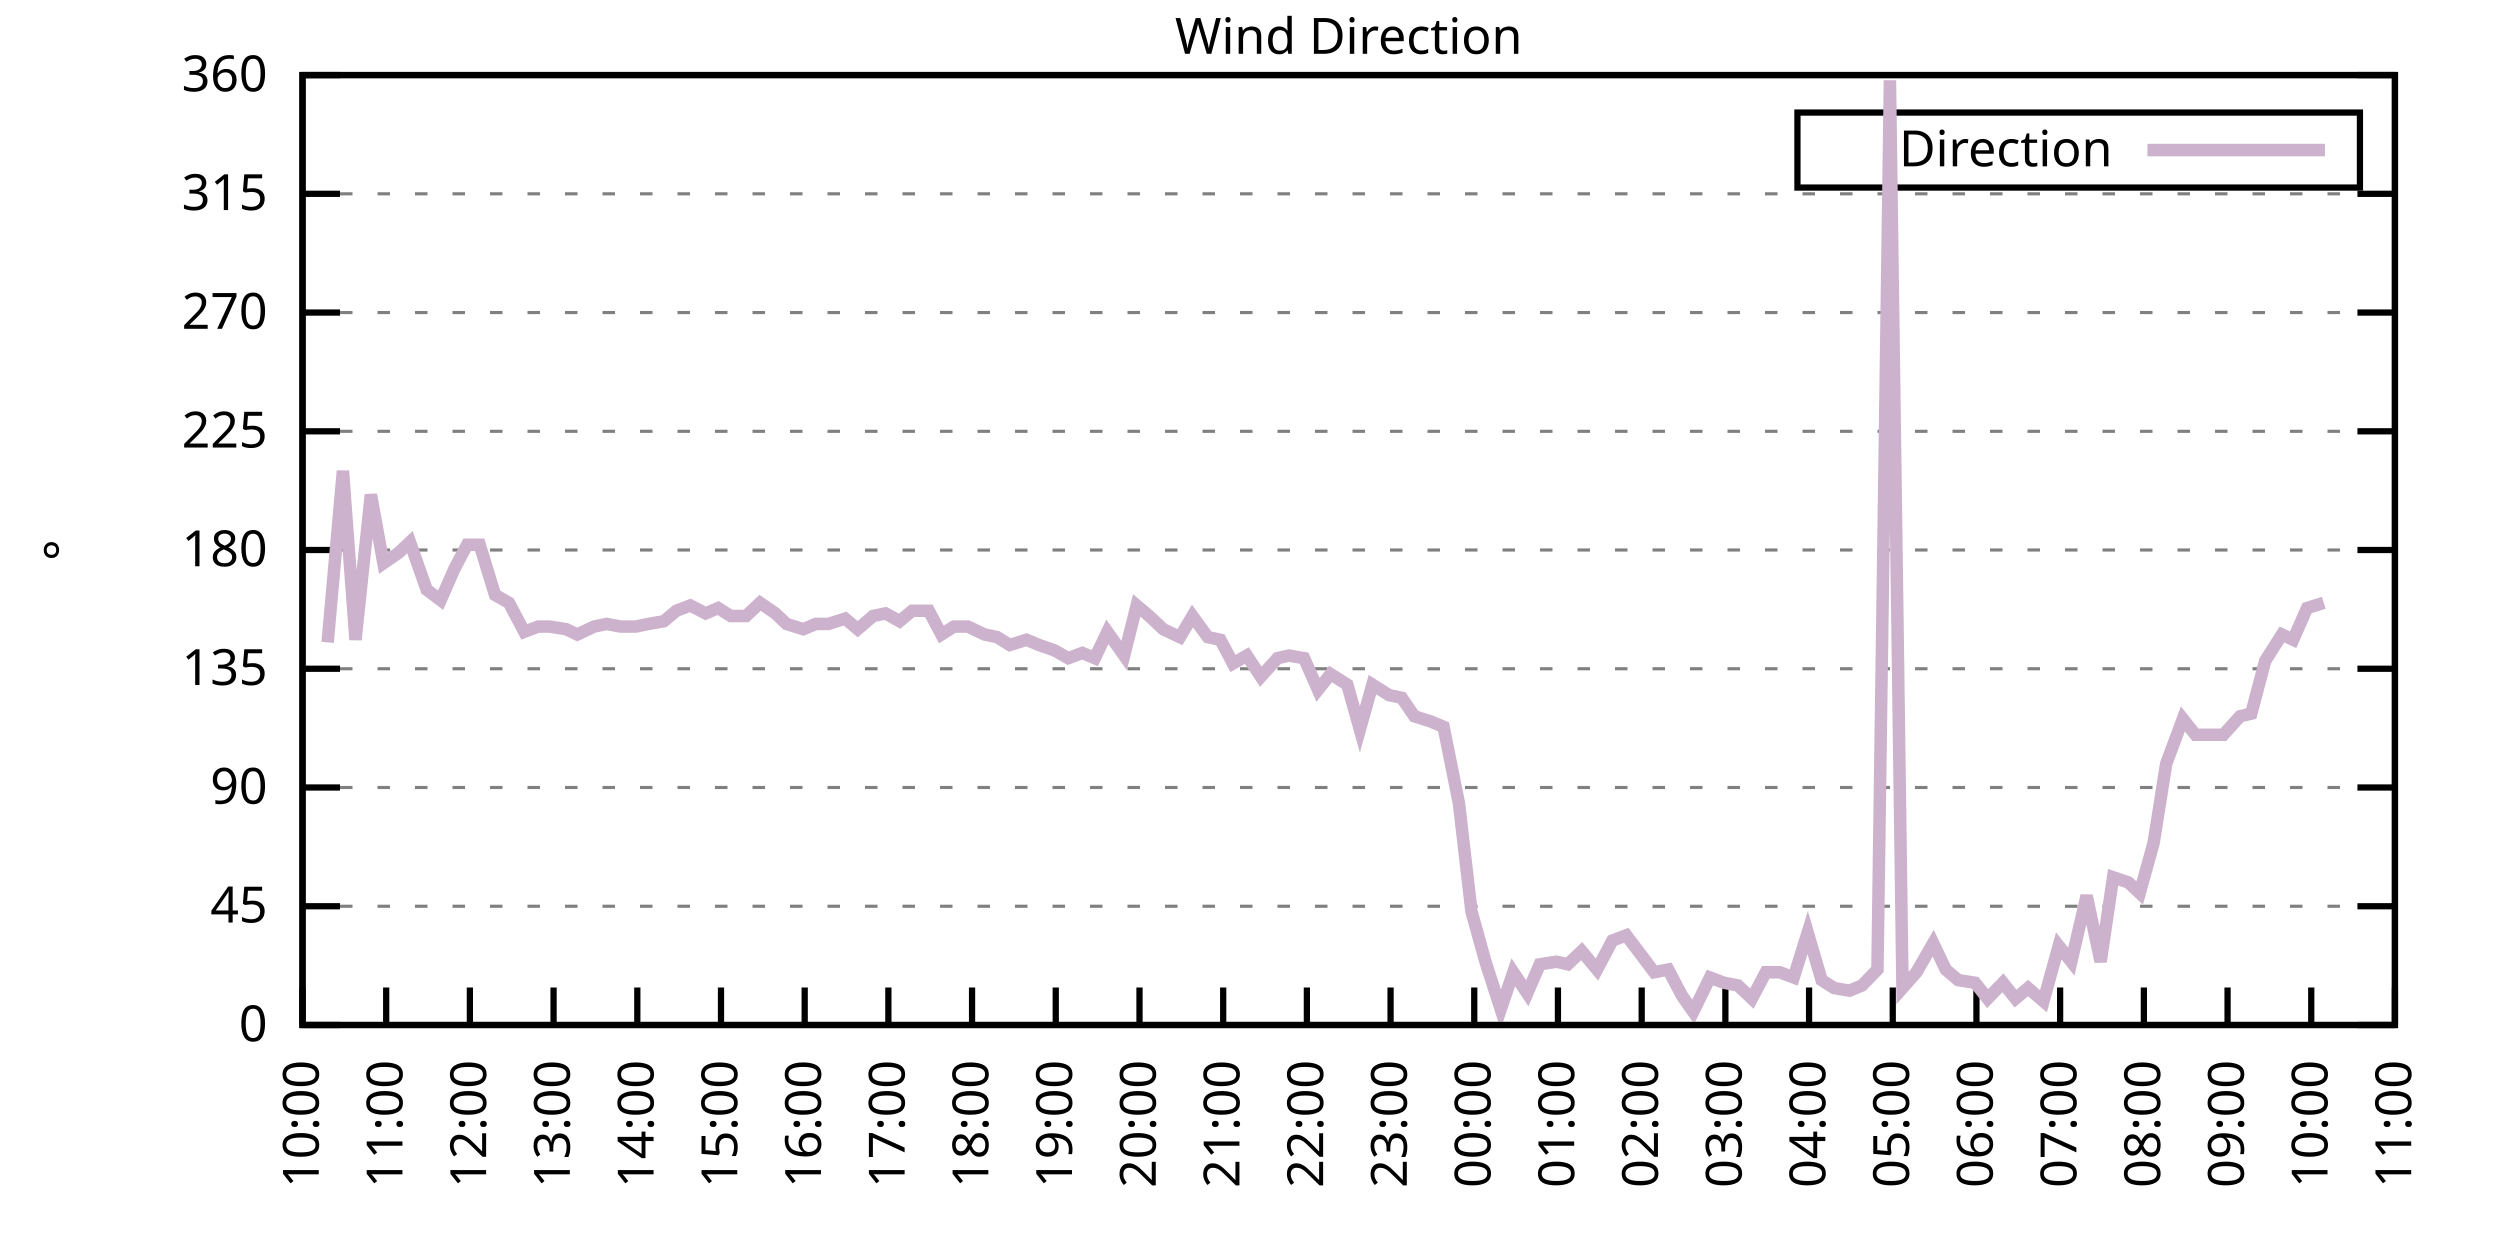
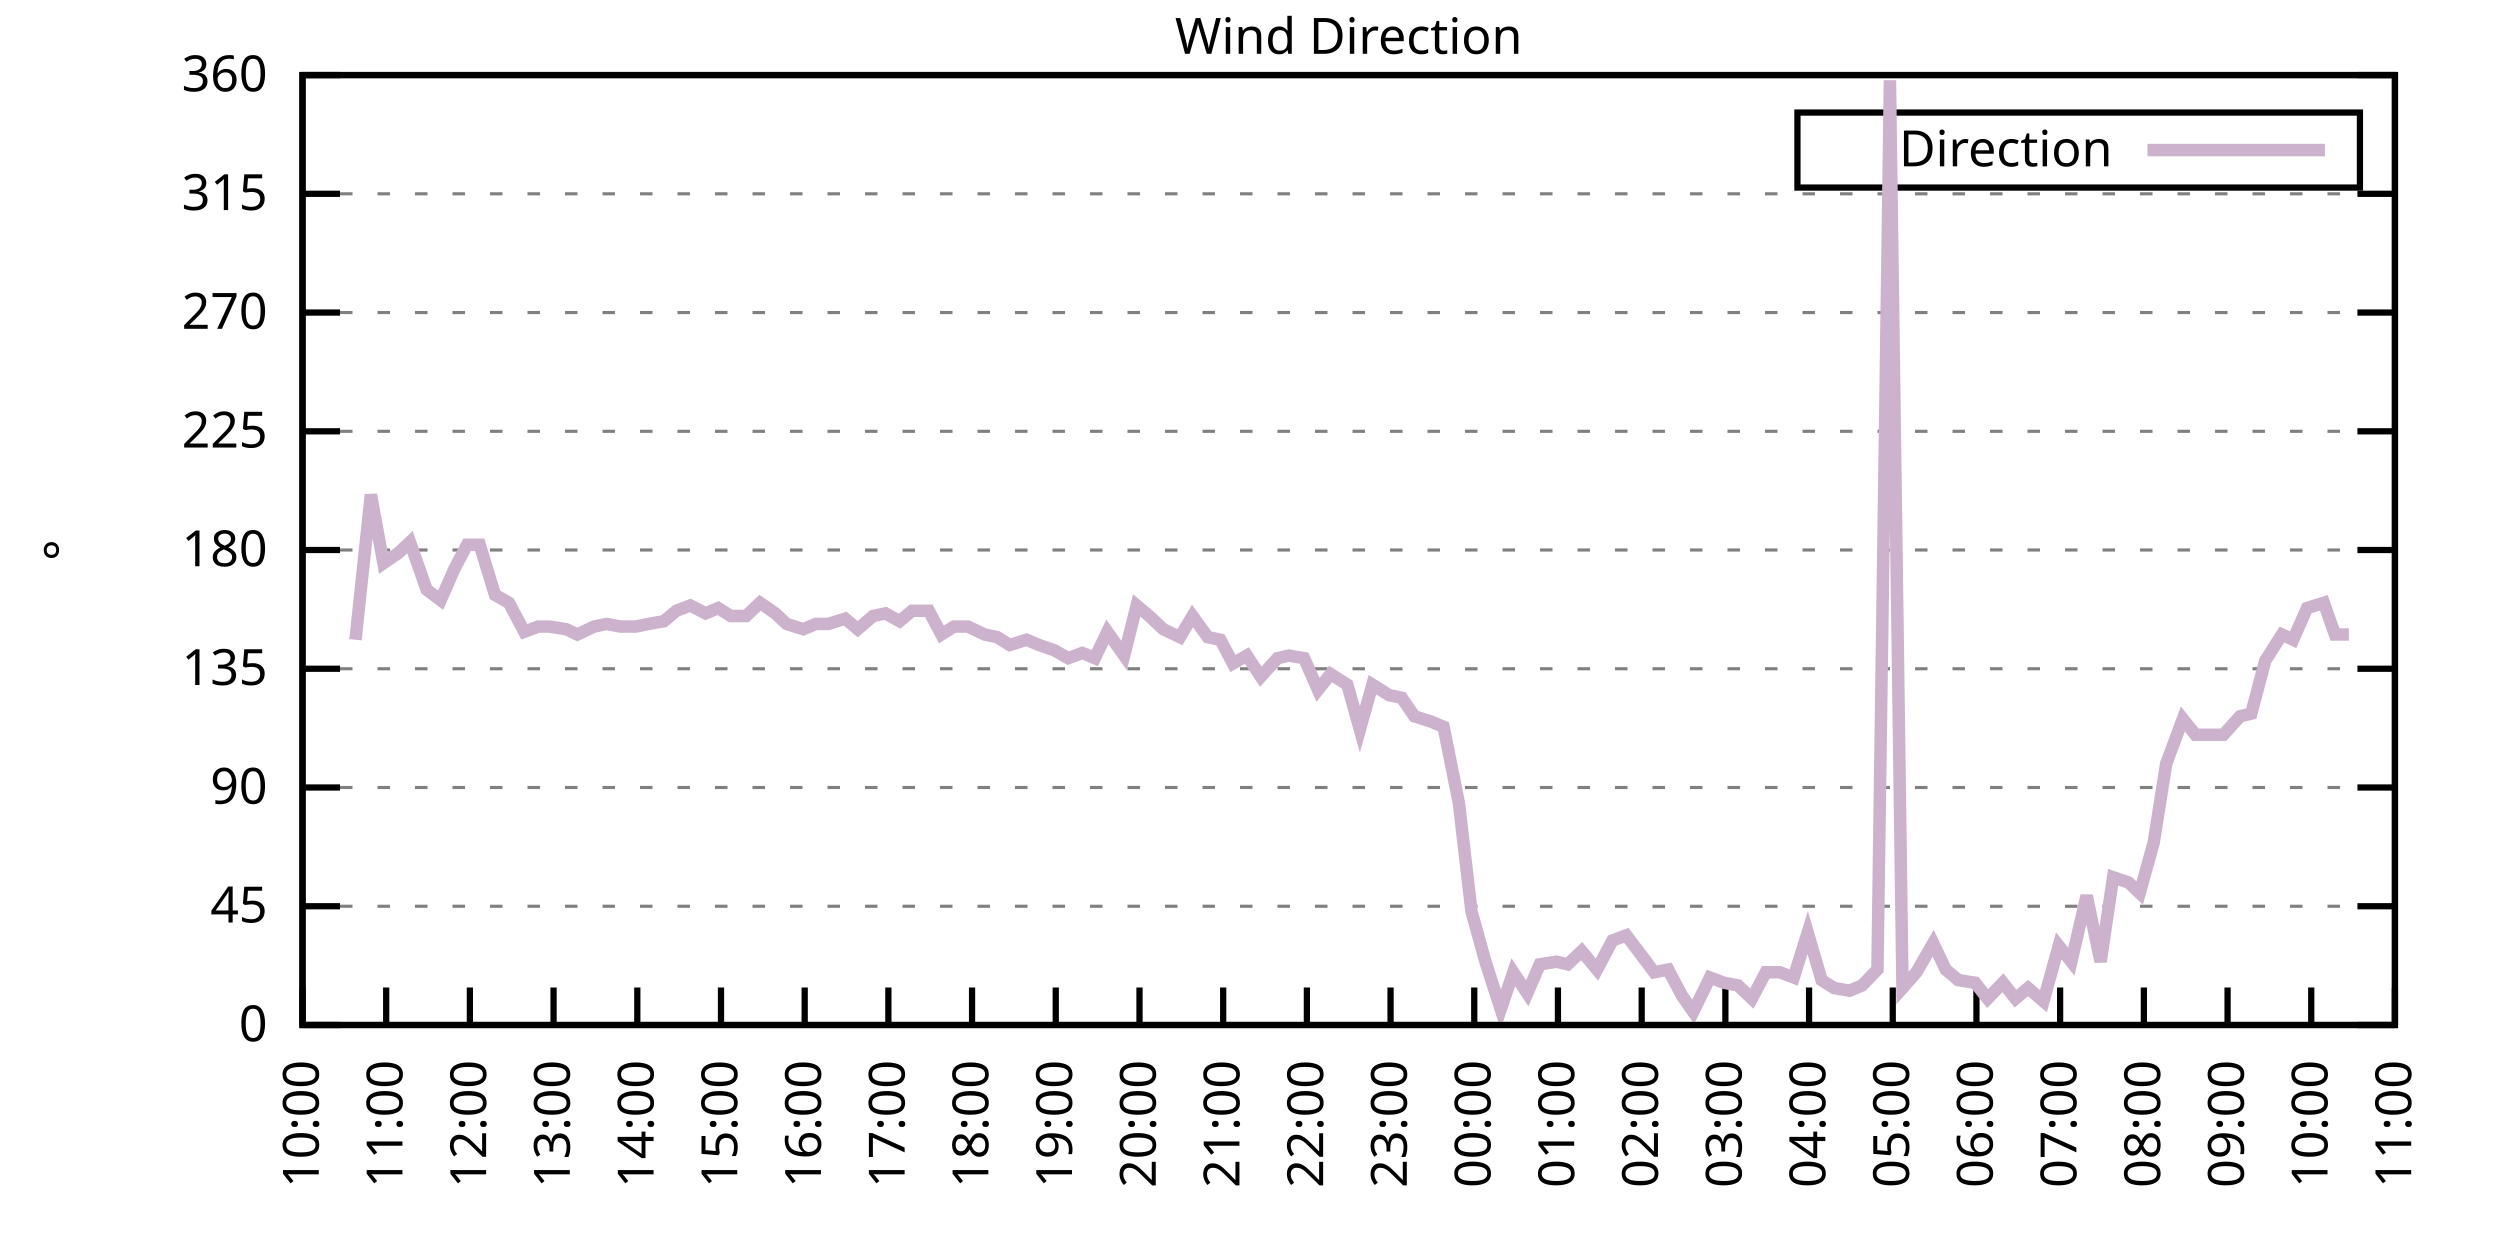
<svg xmlns="http://www.w3.org/2000/svg" xmlns:xlink="http://www.w3.org/1999/xlink" width="400" height="200" viewBox="0 0 400 200">
  <g id="gnuplot_canvas">
    <rect x="0" y="0" width="400" height="200" fill="none" />
    <defs>
      <circle id="gpDot" r="0.5" stroke-width="0.5" stroke="currentColor" />
      <path id="gpPt0" stroke-width="0.333" stroke="currentColor" d="M-1,0 h2 M0,-1 v2" />
      <path id="gpPt1" stroke-width="0.333" stroke="currentColor" d="M-1,-1 L1,1 M1,-1 L-1,1" />
      <path id="gpPt2" stroke-width="0.333" stroke="currentColor" d="M-1,0 L1,0 M0,-1 L0,1 M-1,-1 L1,1 M-1,1 L1,-1" />
      <rect id="gpPt3" stroke-width="0.333" stroke="currentColor" x="-1" y="-1" width="2" height="2" />
      <rect id="gpPt4" stroke-width="0.333" stroke="currentColor" fill="currentColor" x="-1" y="-1" width="2" height="2" />
      <circle id="gpPt5" stroke-width="0.333" stroke="currentColor" cx="0" cy="0" r="1" />
      <use xlink:href="#gpPt5" id="gpPt6" fill="currentColor" stroke="none" />
      <path id="gpPt7" stroke-width="0.333" stroke="currentColor" d="M0,-1.33 L-1.33,0.67 L1.33,0.67 z" />
      <use xlink:href="#gpPt7" id="gpPt8" fill="currentColor" stroke="none" />
      <use xlink:href="#gpPt7" id="gpPt9" stroke="currentColor" transform="rotate(180)" />
      <use xlink:href="#gpPt9" id="gpPt10" fill="currentColor" stroke="none" />
      <use xlink:href="#gpPt3" id="gpPt11" stroke="currentColor" transform="rotate(45)" />
      <use xlink:href="#gpPt11" id="gpPt12" fill="currentColor" stroke="none" />
      <path id="gpPt13" stroke-width="0.333" stroke="currentColor" d="M0,1.330 L1.265,0.411 L0.782,-1.067 L-0.782,-1.076 L-1.265,0.411 z" />
      <use xlink:href="#gpPt13" id="gpPt14" fill="currentColor" stroke="none" />
      <filter id="textbox" filterUnits="objectBoundingBox" x="0" y="0" height="1" width="1">
        <feFlood flood-color="white" flood-opacity="1" result="bgnd" />
        <feComposite in="SourceGraphic" in2="bgnd" operator="atop" />
      </filter>
      <filter id="greybox" filterUnits="objectBoundingBox" x="0" y="0" height="1" width="1">
        <feFlood flood-color="lightgrey" flood-opacity="1" result="grey" />
        <feComposite in="SourceGraphic" in2="grey" operator="atop" />
      </filter>
    </defs>
    <g fill="none" color="white" stroke="currentColor" stroke-width="1.00" stroke-linecap="butt" stroke-linejoin="miter">
</g>
    <g fill="none" color="black" stroke="currentColor" stroke-width="1.00" stroke-linecap="butt" stroke-linejoin="miter">
      <g stroke="none" shape-rendering="crispEdges">
        <polygon fill="rgb(255, 255, 255)" points="48.40,164.00 383.18,164.00 383.18,12.02 48.40,12.02 " />
      </g>
    </g>
    <g fill="none" color="black" stroke="currentColor" stroke-width="1.00" stroke-linecap="butt" stroke-linejoin="miter">
</g>
    <g fill="none" color="black" stroke="black" stroke-width="0.50" stroke-linecap="butt" stroke-linejoin="miter">
</g>
    <g fill="none" color="gray" stroke="currentColor" stroke-width="0.50" stroke-linecap="butt" stroke-linejoin="miter">
      <path stroke="gray" stroke-dasharray="2,4" class="gridline" d="M48.40,164.00 L383.19,164.00  " />
    </g>
    <g fill="none" color="gray" stroke="gray" stroke-width="1.00" stroke-linecap="butt" stroke-linejoin="miter">
</g>
    <g fill="none" color="black" stroke="currentColor" stroke-width="1.00" stroke-linecap="butt" stroke-linejoin="miter">
      <path stroke="black" d="M48.40,164.00 L54.40,164.00 M383.19,164.00 L377.19,164.00  " />
      <g transform="translate(42.80,166.60)" stroke="none" fill="black" font-family="Sans" font-size="8.00" text-anchor="end">
        <text>
          <tspan font-family="Sans"> 0</tspan>
        </text>
      </g>
    </g>
    <g fill="none" color="black" stroke="currentColor" stroke-width="1.00" stroke-linecap="butt" stroke-linejoin="miter">
</g>
    <g fill="none" color="black" stroke="black" stroke-width="0.50" stroke-linecap="butt" stroke-linejoin="miter">
</g>
    <g fill="none" color="gray" stroke="currentColor" stroke-width="0.50" stroke-linecap="butt" stroke-linejoin="miter">
      <path stroke="gray" stroke-dasharray="2,4" class="gridline" d="M48.40,145.00 L383.19,145.00  " />
    </g>
    <g fill="none" color="gray" stroke="gray" stroke-width="1.00" stroke-linecap="butt" stroke-linejoin="miter">
</g>
    <g fill="none" color="black" stroke="currentColor" stroke-width="1.00" stroke-linecap="butt" stroke-linejoin="miter">
      <path stroke="black" d="M48.40,145.00 L54.40,145.00 M383.19,145.00 L377.19,145.00  " />
      <g transform="translate(42.80,147.60)" stroke="none" fill="black" font-family="Sans" font-size="8.00" text-anchor="end">
        <text>
          <tspan font-family="Sans"> 45</tspan>
        </text>
      </g>
    </g>
    <g fill="none" color="black" stroke="currentColor" stroke-width="1.00" stroke-linecap="butt" stroke-linejoin="miter">
</g>
    <g fill="none" color="black" stroke="black" stroke-width="0.50" stroke-linecap="butt" stroke-linejoin="miter">
</g>
    <g fill="none" color="gray" stroke="currentColor" stroke-width="0.50" stroke-linecap="butt" stroke-linejoin="miter">
      <path stroke="gray" stroke-dasharray="2,4" class="gridline" d="M48.40,126.00 L383.19,126.00  " />
    </g>
    <g fill="none" color="gray" stroke="gray" stroke-width="1.00" stroke-linecap="butt" stroke-linejoin="miter">
</g>
    <g fill="none" color="black" stroke="currentColor" stroke-width="1.00" stroke-linecap="butt" stroke-linejoin="miter">
      <path stroke="black" d="M48.40,126.00 L54.40,126.00 M383.19,126.00 L377.19,126.00  " />
      <g transform="translate(42.80,128.60)" stroke="none" fill="black" font-family="Sans" font-size="8.00" text-anchor="end">
        <text>
          <tspan font-family="Sans"> 90</tspan>
        </text>
      </g>
    </g>
    <g fill="none" color="black" stroke="currentColor" stroke-width="1.00" stroke-linecap="butt" stroke-linejoin="miter">
</g>
    <g fill="none" color="black" stroke="black" stroke-width="0.50" stroke-linecap="butt" stroke-linejoin="miter">
</g>
    <g fill="none" color="gray" stroke="currentColor" stroke-width="0.50" stroke-linecap="butt" stroke-linejoin="miter">
      <path stroke="gray" stroke-dasharray="2,4" class="gridline" d="M48.40,107.00 L383.19,107.00  " />
    </g>
    <g fill="none" color="gray" stroke="gray" stroke-width="1.00" stroke-linecap="butt" stroke-linejoin="miter">
</g>
    <g fill="none" color="black" stroke="currentColor" stroke-width="1.00" stroke-linecap="butt" stroke-linejoin="miter">
      <path stroke="black" d="M48.40,107.00 L54.40,107.00 M383.19,107.00 L377.19,107.00  " />
      <g transform="translate(42.80,109.60)" stroke="none" fill="black" font-family="Sans" font-size="8.00" text-anchor="end">
        <text>
          <tspan font-family="Sans"> 135</tspan>
        </text>
      </g>
    </g>
    <g fill="none" color="black" stroke="currentColor" stroke-width="1.00" stroke-linecap="butt" stroke-linejoin="miter">
</g>
    <g fill="none" color="black" stroke="black" stroke-width="0.50" stroke-linecap="butt" stroke-linejoin="miter">
</g>
    <g fill="none" color="gray" stroke="currentColor" stroke-width="0.50" stroke-linecap="butt" stroke-linejoin="miter">
      <path stroke="gray" stroke-dasharray="2,4" class="gridline" d="M48.40,88.00 L383.19,88.00  " />
    </g>
    <g fill="none" color="gray" stroke="gray" stroke-width="1.00" stroke-linecap="butt" stroke-linejoin="miter">
</g>
    <g fill="none" color="black" stroke="currentColor" stroke-width="1.00" stroke-linecap="butt" stroke-linejoin="miter">
      <path stroke="black" d="M48.40,88.00 L54.40,88.00 M383.19,88.00 L377.19,88.00  " />
      <g transform="translate(42.80,90.60)" stroke="none" fill="black" font-family="Sans" font-size="8.00" text-anchor="end">
        <text>
          <tspan font-family="Sans"> 180</tspan>
        </text>
      </g>
    </g>
    <g fill="none" color="black" stroke="currentColor" stroke-width="1.00" stroke-linecap="butt" stroke-linejoin="miter">
</g>
    <g fill="none" color="black" stroke="black" stroke-width="0.50" stroke-linecap="butt" stroke-linejoin="miter">
</g>
    <g fill="none" color="gray" stroke="currentColor" stroke-width="0.50" stroke-linecap="butt" stroke-linejoin="miter">
      <path stroke="gray" stroke-dasharray="2,4" class="gridline" d="M48.40,69.01 L383.19,69.01  " />
    </g>
    <g fill="none" color="gray" stroke="gray" stroke-width="1.00" stroke-linecap="butt" stroke-linejoin="miter">
</g>
    <g fill="none" color="black" stroke="currentColor" stroke-width="1.00" stroke-linecap="butt" stroke-linejoin="miter">
      <path stroke="black" d="M48.40,69.01 L54.40,69.01 M383.19,69.01 L377.19,69.01  " />
      <g transform="translate(42.80,71.61)" stroke="none" fill="black" font-family="Sans" font-size="8.00" text-anchor="end">
        <text>
          <tspan font-family="Sans"> 225</tspan>
        </text>
      </g>
    </g>
    <g fill="none" color="black" stroke="currentColor" stroke-width="1.00" stroke-linecap="butt" stroke-linejoin="miter">
</g>
    <g fill="none" color="black" stroke="black" stroke-width="0.50" stroke-linecap="butt" stroke-linejoin="miter">
</g>
    <g fill="none" color="gray" stroke="currentColor" stroke-width="0.50" stroke-linecap="butt" stroke-linejoin="miter">
      <path stroke="gray" stroke-dasharray="2,4" class="gridline" d="M48.40,50.01 L383.19,50.01  " />
    </g>
    <g fill="none" color="gray" stroke="gray" stroke-width="1.00" stroke-linecap="butt" stroke-linejoin="miter">
</g>
    <g fill="none" color="black" stroke="currentColor" stroke-width="1.00" stroke-linecap="butt" stroke-linejoin="miter">
      <path stroke="black" d="M48.40,50.01 L54.40,50.01 M383.19,50.01 L377.19,50.01  " />
      <g transform="translate(42.80,52.61)" stroke="none" fill="black" font-family="Sans" font-size="8.00" text-anchor="end">
        <text>
          <tspan font-family="Sans"> 270</tspan>
        </text>
      </g>
    </g>
    <g fill="none" color="black" stroke="currentColor" stroke-width="1.00" stroke-linecap="butt" stroke-linejoin="miter">
</g>
    <g fill="none" color="black" stroke="black" stroke-width="0.50" stroke-linecap="butt" stroke-linejoin="miter">
</g>
    <g fill="none" color="gray" stroke="currentColor" stroke-width="0.50" stroke-linecap="butt" stroke-linejoin="miter">
      <path stroke="gray" stroke-dasharray="2,4" class="gridline" d="M48.40,31.01 L383.19,31.01  " />
    </g>
    <g fill="none" color="gray" stroke="gray" stroke-width="1.00" stroke-linecap="butt" stroke-linejoin="miter">
</g>
    <g fill="none" color="black" stroke="currentColor" stroke-width="1.00" stroke-linecap="butt" stroke-linejoin="miter">
      <path stroke="black" d="M48.40,31.01 L54.40,31.01 M383.19,31.01 L377.19,31.01  " />
      <g transform="translate(42.80,33.61)" stroke="none" fill="black" font-family="Sans" font-size="8.00" text-anchor="end">
        <text>
          <tspan font-family="Sans"> 315</tspan>
        </text>
      </g>
    </g>
    <g fill="none" color="black" stroke="currentColor" stroke-width="1.00" stroke-linecap="butt" stroke-linejoin="miter">
</g>
    <g fill="none" color="black" stroke="black" stroke-width="0.50" stroke-linecap="butt" stroke-linejoin="miter">
</g>
    <g fill="none" color="gray" stroke="currentColor" stroke-width="0.50" stroke-linecap="butt" stroke-linejoin="miter">
      <path stroke="gray" stroke-dasharray="2,4" class="gridline" d="M48.40,12.01 L383.19,12.01  " />
    </g>
    <g fill="none" color="gray" stroke="gray" stroke-width="1.00" stroke-linecap="butt" stroke-linejoin="miter">
</g>
    <g fill="none" color="black" stroke="currentColor" stroke-width="1.00" stroke-linecap="butt" stroke-linejoin="miter">
      <path stroke="black" d="M48.40,12.01 L54.40,12.01 M383.19,12.01 L377.19,12.01  " />
      <g transform="translate(42.80,14.61)" stroke="none" fill="black" font-family="Sans" font-size="8.00" text-anchor="end">
        <text>
          <tspan font-family="Sans"> 360</tspan>
        </text>
      </g>
    </g>
    <g fill="none" color="black" stroke="currentColor" stroke-width="1.00" stroke-linecap="butt" stroke-linejoin="miter">
      <path stroke="black" d="M48.40,164.00 L48.40,158.00  " />
      <g transform="translate(51.00,169.60) rotate(270.00)" stroke="none" fill="black" font-family="Sans" font-size="8.00" text-anchor="end">
        <text>
          <tspan font-family="Sans">10:00</tspan>
        </text>
      </g>
    </g>
    <g fill="none" color="black" stroke="currentColor" stroke-width="1.00" stroke-linecap="butt" stroke-linejoin="miter">
      <path stroke="black" d="M61.79,164.00 L61.79,158.00  " />
      <g transform="translate(64.39,169.60) rotate(270.00)" stroke="none" fill="black" font-family="Sans" font-size="8.00" text-anchor="end">
        <text>
          <tspan font-family="Sans">11:00</tspan>
        </text>
      </g>
    </g>
    <g fill="none" color="black" stroke="currentColor" stroke-width="1.00" stroke-linecap="butt" stroke-linejoin="miter">
      <path stroke="black" d="M75.18,164.00 L75.18,158.00  " />
      <g transform="translate(77.78,169.60) rotate(270.00)" stroke="none" fill="black" font-family="Sans" font-size="8.00" text-anchor="end">
        <text>
          <tspan font-family="Sans">12:00</tspan>
        </text>
      </g>
    </g>
    <g fill="none" color="black" stroke="currentColor" stroke-width="1.00" stroke-linecap="butt" stroke-linejoin="miter">
      <path stroke="black" d="M88.57,164.00 L88.57,158.00  " />
      <g transform="translate(91.17,169.60) rotate(270.00)" stroke="none" fill="black" font-family="Sans" font-size="8.00" text-anchor="end">
        <text>
          <tspan font-family="Sans">13:00</tspan>
        </text>
      </g>
    </g>
    <g fill="none" color="black" stroke="currentColor" stroke-width="1.00" stroke-linecap="butt" stroke-linejoin="miter">
      <path stroke="black" d="M101.97,164.00 L101.97,158.00  " />
      <g transform="translate(104.57,169.60) rotate(270.00)" stroke="none" fill="black" font-family="Sans" font-size="8.00" text-anchor="end">
        <text>
          <tspan font-family="Sans">14:00</tspan>
        </text>
      </g>
    </g>
    <g fill="none" color="black" stroke="currentColor" stroke-width="1.00" stroke-linecap="butt" stroke-linejoin="miter">
      <path stroke="black" d="M115.36,164.00 L115.36,158.00  " />
      <g transform="translate(117.96,169.60) rotate(270.00)" stroke="none" fill="black" font-family="Sans" font-size="8.00" text-anchor="end">
        <text>
          <tspan font-family="Sans">15:00</tspan>
        </text>
      </g>
    </g>
    <g fill="none" color="black" stroke="currentColor" stroke-width="1.00" stroke-linecap="butt" stroke-linejoin="miter">
      <path stroke="black" d="M128.75,164.00 L128.75,158.00  " />
      <g transform="translate(131.35,169.60) rotate(270.00)" stroke="none" fill="black" font-family="Sans" font-size="8.00" text-anchor="end">
        <text>
          <tspan font-family="Sans">16:00</tspan>
        </text>
      </g>
    </g>
    <g fill="none" color="black" stroke="currentColor" stroke-width="1.00" stroke-linecap="butt" stroke-linejoin="miter">
      <path stroke="black" d="M142.14,164.00 L142.14,158.00  " />
      <g transform="translate(144.74,169.60) rotate(270.00)" stroke="none" fill="black" font-family="Sans" font-size="8.00" text-anchor="end">
        <text>
          <tspan font-family="Sans">17:00</tspan>
        </text>
      </g>
    </g>
    <g fill="none" color="black" stroke="currentColor" stroke-width="1.00" stroke-linecap="butt" stroke-linejoin="miter">
      <path stroke="black" d="M155.53,164.00 L155.53,158.00  " />
      <g transform="translate(158.13,169.60) rotate(270.00)" stroke="none" fill="black" font-family="Sans" font-size="8.00" text-anchor="end">
        <text>
          <tspan font-family="Sans">18:00</tspan>
        </text>
      </g>
    </g>
    <g fill="none" color="black" stroke="currentColor" stroke-width="1.00" stroke-linecap="butt" stroke-linejoin="miter">
      <path stroke="black" d="M168.92,164.00 L168.92,158.00  " />
      <g transform="translate(171.52,169.60) rotate(270.00)" stroke="none" fill="black" font-family="Sans" font-size="8.00" text-anchor="end">
        <text>
          <tspan font-family="Sans">19:00</tspan>
        </text>
      </g>
    </g>
    <g fill="none" color="black" stroke="currentColor" stroke-width="1.00" stroke-linecap="butt" stroke-linejoin="miter">
      <path stroke="black" d="M182.32,164.00 L182.32,158.00  " />
      <g transform="translate(184.92,169.60) rotate(270.00)" stroke="none" fill="black" font-family="Sans" font-size="8.00" text-anchor="end">
        <text>
          <tspan font-family="Sans">20:00</tspan>
        </text>
      </g>
    </g>
    <g fill="none" color="black" stroke="currentColor" stroke-width="1.00" stroke-linecap="butt" stroke-linejoin="miter">
      <path stroke="black" d="M195.71,164.00 L195.71,158.00  " />
      <g transform="translate(198.31,169.60) rotate(270.00)" stroke="none" fill="black" font-family="Sans" font-size="8.00" text-anchor="end">
        <text>
          <tspan font-family="Sans">21:00</tspan>
        </text>
      </g>
    </g>
    <g fill="none" color="black" stroke="currentColor" stroke-width="1.00" stroke-linecap="butt" stroke-linejoin="miter">
      <path stroke="black" d="M209.10,164.00 L209.10,158.00  " />
      <g transform="translate(211.70,169.60) rotate(270.00)" stroke="none" fill="black" font-family="Sans" font-size="8.00" text-anchor="end">
        <text>
          <tspan font-family="Sans">22:00</tspan>
        </text>
      </g>
    </g>
    <g fill="none" color="black" stroke="currentColor" stroke-width="1.00" stroke-linecap="butt" stroke-linejoin="miter">
      <path stroke="black" d="M222.49,164.00 L222.49,158.00  " />
      <g transform="translate(225.09,169.60) rotate(270.00)" stroke="none" fill="black" font-family="Sans" font-size="8.00" text-anchor="end">
        <text>
          <tspan font-family="Sans">23:00</tspan>
        </text>
      </g>
    </g>
    <g fill="none" color="black" stroke="currentColor" stroke-width="1.00" stroke-linecap="butt" stroke-linejoin="miter">
      <path stroke="black" d="M235.88,164.00 L235.88,158.00  " />
      <g transform="translate(238.48,169.60) rotate(270.00)" stroke="none" fill="black" font-family="Sans" font-size="8.00" text-anchor="end">
        <text>
          <tspan font-family="Sans">00:00</tspan>
        </text>
      </g>
    </g>
    <g fill="none" color="black" stroke="currentColor" stroke-width="1.00" stroke-linecap="butt" stroke-linejoin="miter">
      <path stroke="black" d="M249.27,164.00 L249.27,158.00  " />
      <g transform="translate(251.87,169.60) rotate(270.00)" stroke="none" fill="black" font-family="Sans" font-size="8.00" text-anchor="end">
        <text>
          <tspan font-family="Sans">01:00</tspan>
        </text>
      </g>
    </g>
    <g fill="none" color="black" stroke="currentColor" stroke-width="1.00" stroke-linecap="butt" stroke-linejoin="miter">
      <path stroke="black" d="M262.67,164.00 L262.67,158.00  " />
      <g transform="translate(265.27,169.60) rotate(270.00)" stroke="none" fill="black" font-family="Sans" font-size="8.00" text-anchor="end">
        <text>
          <tspan font-family="Sans">02:00</tspan>
        </text>
      </g>
    </g>
    <g fill="none" color="black" stroke="currentColor" stroke-width="1.00" stroke-linecap="butt" stroke-linejoin="miter">
      <path stroke="black" d="M276.06,164.00 L276.06,158.00  " />
      <g transform="translate(278.66,169.60) rotate(270.00)" stroke="none" fill="black" font-family="Sans" font-size="8.00" text-anchor="end">
        <text>
          <tspan font-family="Sans">03:00</tspan>
        </text>
      </g>
    </g>
    <g fill="none" color="black" stroke="currentColor" stroke-width="1.00" stroke-linecap="butt" stroke-linejoin="miter">
      <path stroke="black" d="M289.45,164.00 L289.45,158.00  " />
      <g transform="translate(292.05,169.60) rotate(270.00)" stroke="none" fill="black" font-family="Sans" font-size="8.00" text-anchor="end">
        <text>
          <tspan font-family="Sans">04:00</tspan>
        </text>
      </g>
    </g>
    <g fill="none" color="black" stroke="currentColor" stroke-width="1.00" stroke-linecap="butt" stroke-linejoin="miter">
      <path stroke="black" d="M302.84,164.00 L302.84,158.00  " />
      <g transform="translate(305.44,169.60) rotate(270.00)" stroke="none" fill="black" font-family="Sans" font-size="8.00" text-anchor="end">
        <text>
          <tspan font-family="Sans">05:00</tspan>
        </text>
      </g>
    </g>
    <g fill="none" color="black" stroke="currentColor" stroke-width="1.00" stroke-linecap="butt" stroke-linejoin="miter">
      <path stroke="black" d="M316.23,164.00 L316.23,158.00  " />
      <g transform="translate(318.83,169.60) rotate(270.00)" stroke="none" fill="black" font-family="Sans" font-size="8.00" text-anchor="end">
        <text>
          <tspan font-family="Sans">06:00</tspan>
        </text>
      </g>
    </g>
    <g fill="none" color="black" stroke="currentColor" stroke-width="1.00" stroke-linecap="butt" stroke-linejoin="miter">
      <path stroke="black" d="M329.62,164.00 L329.62,158.00  " />
      <g transform="translate(332.22,169.60) rotate(270.00)" stroke="none" fill="black" font-family="Sans" font-size="8.00" text-anchor="end">
        <text>
          <tspan font-family="Sans">07:00</tspan>
        </text>
      </g>
    </g>
    <g fill="none" color="black" stroke="currentColor" stroke-width="1.00" stroke-linecap="butt" stroke-linejoin="miter">
      <path stroke="black" d="M343.02,164.00 L343.02,158.00  " />
      <g transform="translate(345.62,169.60) rotate(270.00)" stroke="none" fill="black" font-family="Sans" font-size="8.00" text-anchor="end">
        <text>
          <tspan font-family="Sans">08:00</tspan>
        </text>
      </g>
    </g>
    <g fill="none" color="black" stroke="currentColor" stroke-width="1.00" stroke-linecap="butt" stroke-linejoin="miter">
      <path stroke="black" d="M356.41,164.00 L356.41,158.00  " />
      <g transform="translate(359.01,169.60) rotate(270.00)" stroke="none" fill="black" font-family="Sans" font-size="8.00" text-anchor="end">
        <text>
          <tspan font-family="Sans">09:00</tspan>
        </text>
      </g>
    </g>
    <g fill="none" color="black" stroke="currentColor" stroke-width="1.00" stroke-linecap="butt" stroke-linejoin="miter">
      <path stroke="black" d="M369.80,164.00 L369.80,158.00  " />
      <g transform="translate(372.40,169.60) rotate(270.00)" stroke="none" fill="black" font-family="Sans" font-size="8.00" text-anchor="end">
        <text>
          <tspan font-family="Sans">10:00</tspan>
        </text>
      </g>
    </g>
    <g fill="none" color="black" stroke="currentColor" stroke-width="1.00" stroke-linecap="butt" stroke-linejoin="miter">
      <path stroke="black" d="M383.19,164.00 L383.19,158.00  " />
      <g transform="translate(385.79,169.60) rotate(270.00)" stroke="none" fill="black" font-family="Sans" font-size="8.00" text-anchor="end">
        <text>
          <tspan font-family="Sans">11:00</tspan>
        </text>
      </g>
    </g>
    <g fill="none" color="black" stroke="currentColor" stroke-width="1.00" stroke-linecap="butt" stroke-linejoin="miter">
</g>
    <g fill="none" color="black" stroke="currentColor" stroke-width="1.00" stroke-linecap="butt" stroke-linejoin="miter">
      <path stroke="black" d="M48.40,12.01 L48.40,164.00 L383.19,164.00 L383.19,12.01 L48.40,12.01 Z  " />
    </g>
    <g fill="none" color="black" stroke="currentColor" stroke-width="1.00" stroke-linecap="butt" stroke-linejoin="miter">
</g>
    <g fill="none" color="black" stroke="currentColor" stroke-width="1.00" stroke-linecap="butt" stroke-linejoin="miter">
      <path stroke="black" d="M287.59,30.01 L287.59,18.01 L377.59,18.01 L377.59,30.01 L287.59,30.01 Z  " />
    </g>
    <g id="Wind_direction_plot_1">
      <g fill="none" color="white" stroke="black" stroke-width="2.00" stroke-linecap="butt" stroke-linejoin="miter">
</g>
      <g fill="none" color="black" stroke="currentColor" stroke-width="2.00" stroke-linecap="butt" stroke-linejoin="miter">
        <g transform="translate(337.99,26.61)" stroke="none" fill="black" font-family="Sans" font-size="8.00" text-anchor="end">
          <text>
            <tspan font-family="Sans">Direction</tspan>
          </text>
        </g>
      </g>
      <g fill="none" color="black" stroke="currentColor" stroke-width="2.00" stroke-linecap="butt" stroke-linejoin="miter">
-         <path stroke="rgb(204, 178, 204)" d="M343.59,24.01 L371.99,24.01 M52.42,102.78 L54.87,75.34 L56.88,102.36 L59.34,79.14 L61.35,90.12 L63.80,88.43   L65.59,86.74 L68.26,94.34 L70.50,96.03 L72.73,90.96 L74.74,87.16 L76.75,87.16 L79.20,95.18 L81.43,96.45   L83.89,101.09 L86.12,100.25 L87.91,100.25 L90.58,100.67 L92.37,101.52 L95.05,100.25 L97.06,99.83 L99.29,100.25   L101.74,100.25 L103.75,99.83 L106.21,99.40 L108.22,97.72 L110.45,96.87 L112.90,98.14 L114.91,97.29 L116.92,98.56   L119.38,98.56 L121.61,96.45 L124.06,98.14 L125.85,99.83 L128.53,100.67 L130.54,99.83 L132.54,99.83 L135.22,98.98   L137.23,100.67 L139.69,98.56 L141.69,98.14 L143.93,99.40 L145.94,97.72 L148.61,97.72 L150.62,101.52 L152.63,100.25   L154.86,100.25 L157.54,101.52 L159.55,101.94 L161.56,103.20 L164.24,102.36 L166.25,103.20 L168.70,104.05 L170.93,105.31   L173.17,104.47 L175.17,105.31 L177.18,101.09 L179.86,104.89 L181.87,96.87 L183.88,98.56 L186.11,100.67 L188.79,101.94   L190.80,98.56 L193.25,101.94 L195.26,102.36 L197.27,106.16 L199.50,104.89 L201.73,108.27 L204.41,105.31 L206.20,104.89   L208.65,105.31 L210.88,110.38 L212.89,107.85 L215.57,109.54 L217.58,116.71 L219.59,109.54 L222.27,111.23 L224.28,111.65   L226.29,114.60 L228.96,115.45 L230.97,116.29 L233.43,128.54 L235.44,145.85 L237.67,153.87 L240.12,161.47 L242.13,155.56   L244.36,158.93 L246.37,154.29 L249.05,153.87 L250.84,154.29 L253.07,152.18 L255.52,155.13 L257.98,150.49 L260.21,149.65   L262.44,152.60 L264.67,155.56 L266.91,155.13 L269.14,159.36 L270.92,161.89 L273.60,156.40 L275.83,157.24 L278.07,157.67   L280.30,159.78 L282.53,155.56 L284.76,155.56 L286.99,156.40 L289.23,149.22 L291.46,156.82 L293.47,158.09 L295.92,158.51   L297.93,157.67 L300.39,155.13 L302.39,12.85 L304.40,158.09 L306.63,155.56 L309.31,150.91 L311.32,155.13 L313.33,156.82   L316.01,157.24 L318.02,159.78 L320.47,157.24 L322.48,159.78 L324.49,158.09 L326.95,160.20 L329.40,151.33 L331.41,153.87   L333.86,143.31 L336.10,153.87 L338.10,140.36 L340.56,141.20 L342.35,142.89 L344.58,134.87 L346.59,122.20 L349.26,115.03   L351.27,117.56 L353.73,117.56 L355.74,117.56 L358.42,114.60 L360.20,114.18 L362.43,105.74 L365.11,101.52 L366.90,102.36   L369.13,97.29 L371.81,96.45  " />
+         <path stroke="rgb(204, 178, 204)" d="M343.59,24.01 L371.99,24.01 M56.88,102.36 L59.34,79.14 L61.35,90.12 L63.80,88.43 L65.59,86.74 L68.26,94.34   L70.50,96.03 L72.73,90.96 L74.74,87.16 L76.75,87.16 L79.20,95.18 L81.43,96.45 L83.89,101.09 L86.12,100.25   L87.91,100.25 L90.58,100.67 L92.37,101.52 L95.05,100.25 L97.06,99.83 L99.29,100.25 L101.74,100.25 L103.75,99.83   L106.21,99.40 L108.22,97.72 L110.45,96.87 L112.90,98.14 L114.91,97.29 L116.92,98.56 L119.38,98.56 L121.61,96.45   L124.06,98.14 L125.85,99.83 L128.53,100.67 L130.54,99.83 L132.54,99.83 L135.22,98.98 L137.23,100.67 L139.69,98.56   L141.69,98.14 L143.93,99.40 L145.94,97.72 L148.61,97.72 L150.62,101.52 L152.63,100.25 L154.86,100.25 L157.54,101.52   L159.55,101.94 L161.56,103.20 L164.24,102.36 L166.25,103.20 L168.70,104.05 L170.93,105.31 L173.17,104.47 L175.17,105.31   L177.18,101.09 L179.86,104.89 L181.87,96.87 L183.88,98.56 L186.11,100.67 L188.79,101.94 L190.80,98.56 L193.25,101.94   L195.26,102.36 L197.27,106.16 L199.50,104.89 L201.73,108.27 L204.41,105.31 L206.20,104.89 L208.65,105.31 L210.88,110.38   L212.89,107.85 L215.57,109.54 L217.58,116.71 L219.59,109.54 L222.27,111.23 L224.28,111.65 L226.29,114.60 L228.96,115.45   L230.97,116.29 L233.43,128.54 L235.44,145.85 L237.67,153.87 L240.12,161.47 L242.13,155.56 L244.36,158.93 L246.37,154.29   L249.05,153.87 L250.84,154.29 L253.07,152.18 L255.52,155.13 L257.98,150.49 L260.21,149.65 L262.44,152.60 L264.67,155.56   L266.91,155.13 L269.14,159.36 L270.92,161.89 L273.60,156.40 L275.83,157.24 L278.07,157.67 L280.30,159.78 L282.53,155.56   L284.76,155.56 L286.99,156.40 L289.23,149.22 L291.46,156.82 L293.47,158.09 L295.92,158.51 L297.93,157.67 L300.39,155.13   L302.39,12.85 L304.40,158.09 L306.63,155.56 L309.31,150.91 L311.32,155.13 L313.33,156.82 L316.01,157.24 L318.02,159.78   L320.47,157.24 L322.48,159.78 L324.49,158.09 L326.95,160.20 L329.40,151.33 L331.41,153.87 L333.86,143.31 L336.10,153.87   L338.10,140.36 L340.56,141.20 L342.35,142.89 L344.58,134.87 L346.59,122.20 L349.26,115.03 L351.27,117.56 L353.73,117.56   L355.74,117.56 L358.42,114.60 L360.20,114.18 L362.43,105.74 L365.11,101.52 L366.90,102.36 L369.13,97.29 L371.81,96.45   L373.59,101.52 L375.82,101.52  " />
      </g>
    </g>
    <g fill="none" color="black" stroke="currentColor" stroke-width="2.00" stroke-linecap="butt" stroke-linejoin="miter">
</g>
    <g fill="none" color="black" stroke="black" stroke-width="1.00" stroke-linecap="butt" stroke-linejoin="miter">
</g>
    <g fill="none" color="black" stroke="currentColor" stroke-width="1.00" stroke-linecap="butt" stroke-linejoin="miter">
      <path stroke="black" d="M48.40,12.01 L48.40,164.00 L383.19,164.00 L383.19,12.01 L48.40,12.01 Z  " />
      <g transform="translate(12.80,88.01) rotate(270.00)" stroke="none" fill="black" font-family="Sans" font-size="8.00" text-anchor="middle">
        <text>
          <tspan font-family="Sans">°</tspan>
        </text>
      </g>
    </g>
    <g fill="none" color="black" stroke="currentColor" stroke-width="1.00" stroke-linecap="butt" stroke-linejoin="miter">
</g>
    <g fill="none" color="black" stroke="currentColor" stroke-width="1.00" stroke-linecap="butt" stroke-linejoin="miter">
      <g transform="translate(215.79,8.61)" stroke="none" fill="black" font-family="Sans" font-size="8.00" text-anchor="middle">
        <text>
          <tspan font-family="Sans">Wind Direction</tspan>
        </text>
      </g>
    </g>
    <g fill="none" color="black" stroke="currentColor" stroke-width="1.00" stroke-linecap="butt" stroke-linejoin="miter">
</g>
  </g>
</svg>
